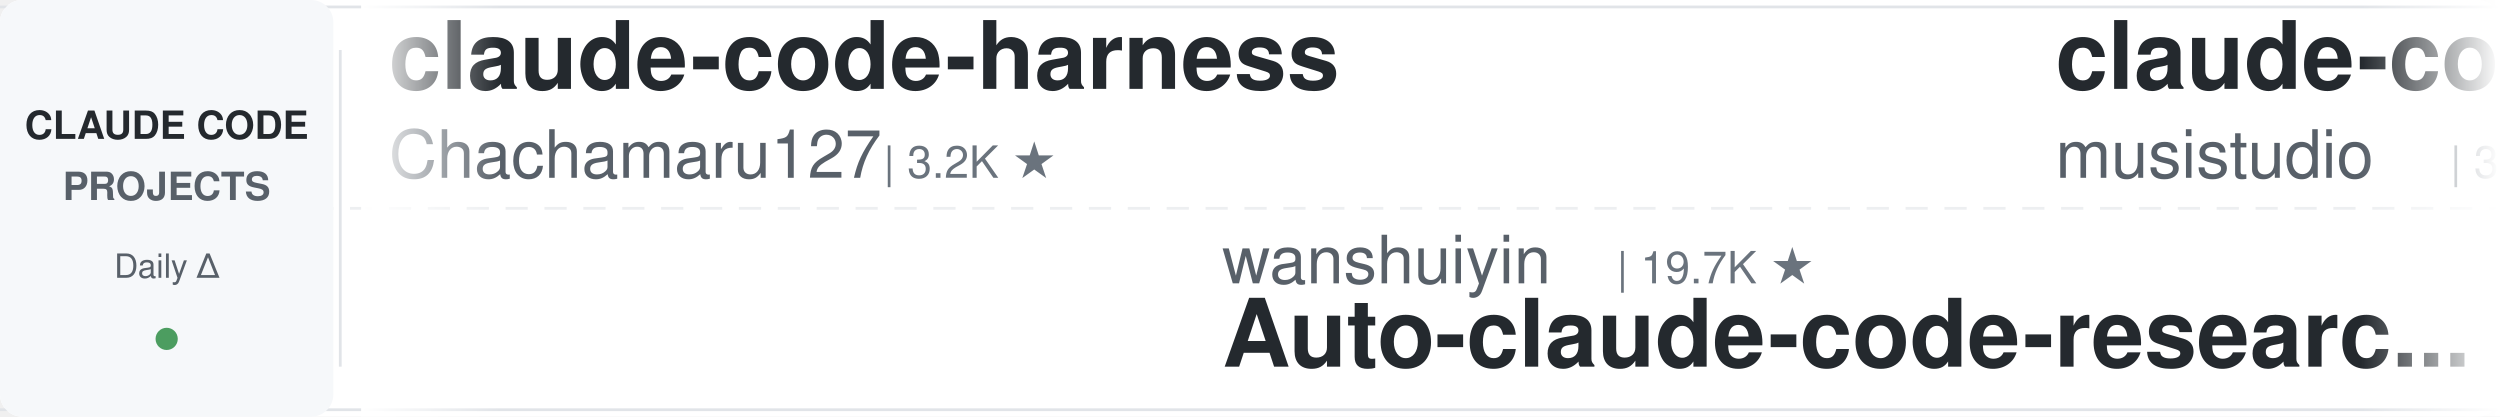
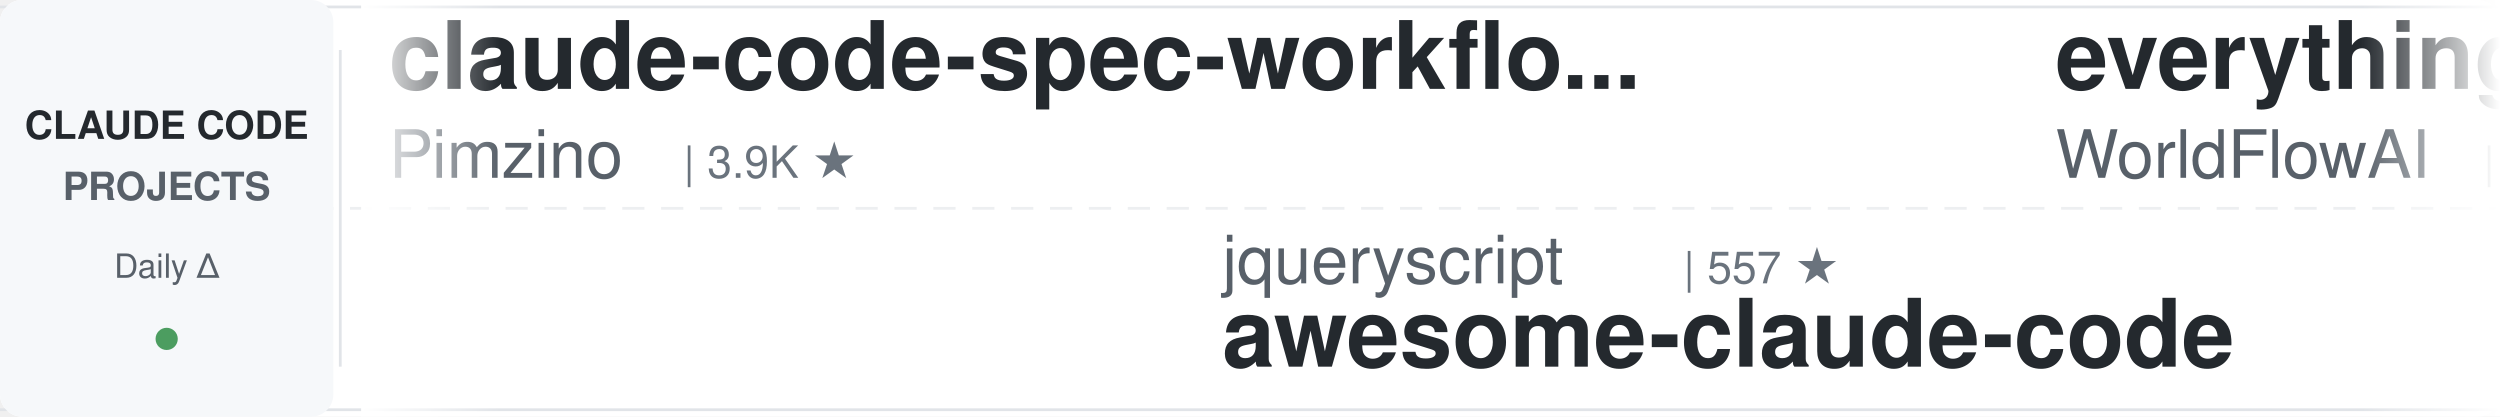
<svg xmlns="http://www.w3.org/2000/svg" width="900" height="150">
  <defs>
    <linearGradient id="leftFade" x1="0%" y1="0%" x2="100%" y2="0%">
      <stop offset="0%" style="stop-color:#ffffff;stop-opacity:1" />
      <stop offset="100%" style="stop-color:#ffffff;stop-opacity:0" />
    </linearGradient>
    <linearGradient id="rightFade" x1="0%" y1="0%" x2="100%" y2="0%">
      <stop offset="0%" style="stop-color:#ffffff;stop-opacity:0" />
      <stop offset="100%" style="stop-color:#ffffff;stop-opacity:1" />
    </linearGradient>
  </defs>
  <rect width="900" height="150" fill="#ffffff" rx="8" />
  <rect x="0" y="2" width="900" height="1" fill="#e1e4e8" />
  <rect x="0" y="147" width="900" height="1" fill="#e1e4e8" />
  <line x1="0" y1="75" x2="900" y2="75" stroke="#e1e4e8" stroke-width="1" stroke-dasharray="8 6" opacity="0.6" />
  <rect x="0" y="0" width="120" height="150" fill="#f6f8fa" rx="8" />
  <text x="60" y="50" font-family="-apple-system, BlinkMacSystemFont, 'Segoe UI', Helvetica, Arial, sans-serif" font-size="14" font-weight="600" fill="#24292e" text-anchor="middle">CLAUDE CODE</text>
  <text x="60" y="72" font-family="-apple-system, BlinkMacSystemFont, 'Segoe UI', Helvetica, Arial, sans-serif" font-size="14" font-weight="600" fill="#586069" text-anchor="middle">PROJECTS</text>
  <text x="60" y="100" font-family="-apple-system, BlinkMacSystemFont, 'Segoe UI', Helvetica, Arial, sans-serif" font-size="12" font-weight="500" fill="#586069" text-anchor="middle">Daily Δ</text>
  <circle cx="60" cy="122" r="4" fill="#22863a" opacity="0.8" />
  <rect x="122" y="18" width="1" height="114" fill="#e1e4e8" />
  <clipPath id="tickerClip">
    <rect x="130" y="0" width="770" height="150" />
  </clipPath>
  <g clip-path="url(#tickerClip)">
    <g id="tickerItems">
      <animateTransform attributeName="transform" attributeType="XML" type="translate" from="0 0" to="-3000 0" dur="54s" repeatCount="indefinite" />
      <g transform="translate(0, 0)">
-         <text x="140" y="32" font-family="-apple-system, BlinkMacSystemFont, 'Segoe UI', Helvetica, Arial, sans-serif" font-size="34" font-weight="600" fill="#24292e">claude-code-harness</text>
-         <text x="140" y="64" font-family="-apple-system, BlinkMacSystemFont, 'Segoe UI', Helvetica, Arial, sans-serif" font-size="24" font-weight="400" fill="#586069">Chachamaru127</text>
-         <text x="318" y="64" font-family="-apple-system, BlinkMacSystemFont, 'Segoe UI', Helvetica, Arial, sans-serif" font-size="16" font-weight="500" fill="#6a737d">| 3.2K ★</text>
+         <text x="140" y="32" font-family="-apple-system, BlinkMacSystemFont, 'Segoe UI', Helvetica, Arial, sans-serif" font-size="34" font-weight="600" fill="#24292e">claude-code-spec-workflo...</text>
+         <text x="140" y="64" font-family="-apple-system, BlinkMacSystemFont, 'Segoe UI', Helvetica, Arial, sans-serif" font-size="24" font-weight="400" fill="#586069">Pimzino</text>
+         <text x="246" y="64" font-family="-apple-system, BlinkMacSystemFont, 'Segoe UI', Helvetica, Arial, sans-serif" font-size="16" font-weight="500" fill="#6a737d">| 3.9K ★</text>
      </g>
      <g transform="translate(300, 0)">
-         <text x="140" y="102" font-family="-apple-system, BlinkMacSystemFont, 'Segoe UI', Helvetica, Arial, sans-serif" font-size="24" font-weight="400" fill="#586069">wanshuiyin</text>
-         <text x="282" y="102" font-family="-apple-system, BlinkMacSystemFont, 'Segoe UI', Helvetica, Arial, sans-serif" font-size="16" font-weight="500" fill="#6a737d">| 19.7K ★</text>
-         <text x="140" y="132" font-family="-apple-system, BlinkMacSystemFont, 'Segoe UI', Helvetica, Arial, sans-serif" font-size="34" font-weight="600" fill="#24292e">Auto-claude-code-researc...</text>
+         <text x="140" y="102" font-family="-apple-system, BlinkMacSystemFont, 'Segoe UI', Helvetica, Arial, sans-serif" font-size="24" font-weight="400" fill="#586069">jqueryscript</text>
+         <text x="306" y="102" font-family="-apple-system, BlinkMacSystemFont, 'Segoe UI', Helvetica, Arial, sans-serif" font-size="16" font-weight="500" fill="#6a737d">| 557 ★</text>
+         <text x="140" y="132" font-family="-apple-system, BlinkMacSystemFont, 'Segoe UI', Helvetica, Arial, sans-serif" font-size="34" font-weight="600" fill="#24292e">awesome-claude-code</text>
      </g>
      <g transform="translate(600, 0)">
-         <text x="140" y="32" font-family="-apple-system, BlinkMacSystemFont, 'Segoe UI', Helvetica, Arial, sans-serif" font-size="34" font-weight="600" fill="#24292e">claude-code-router</text>
-         <text x="140" y="64" font-family="-apple-system, BlinkMacSystemFont, 'Segoe UI', Helvetica, Arial, sans-serif" font-size="24" font-weight="400" fill="#586069">musistudio</text>
-         <text x="282" y="64" font-family="-apple-system, BlinkMacSystemFont, 'Segoe UI', Helvetica, Arial, sans-serif" font-size="16" font-weight="500" fill="#6a737d">| 38.3K ★</text>
+         <text x="140" y="32" font-family="-apple-system, BlinkMacSystemFont, 'Segoe UI', Helvetica, Arial, sans-serif" font-size="34" font-weight="600" fill="#24292e">everything-claude-code</text>
+         <text x="140" y="64" font-family="-apple-system, BlinkMacSystemFont, 'Segoe UI', Helvetica, Arial, sans-serif" font-size="24" font-weight="400" fill="#586069">WorldFlowAI</text>
+         <text x="294" y="64" font-family="-apple-system, BlinkMacSystemFont, 'Segoe UI', Helvetica, Arial, sans-serif" font-size="16" font-weight="500" fill="#6a737d">| 6.8K ★</text>
      </g>
      <g transform="translate(900, 0)">
-         <text x="140" y="102" font-family="-apple-system, BlinkMacSystemFont, 'Segoe UI', Helvetica, Arial, sans-serif" font-size="24" font-weight="400" fill="#586069">lintsinghua</text>
-         <text x="294" y="102" font-family="-apple-system, BlinkMacSystemFont, 'Segoe UI', Helvetica, Arial, sans-serif" font-size="16" font-weight="500" fill="#6a737d">| 4.4K ★</text>
-         <text x="140" y="132" font-family="-apple-system, BlinkMacSystemFont, 'Segoe UI', Helvetica, Arial, sans-serif" font-size="34" font-weight="600" fill="#24292e">claude-code-book</text>
+         <text x="140" y="102" font-family="-apple-system, BlinkMacSystemFont, 'Segoe UI', Helvetica, Arial, sans-serif" font-size="24" font-weight="400" fill="#586069">wesammustafa</text>
+         <text x="306" y="102" font-family="-apple-system, BlinkMacSystemFont, 'Segoe UI', Helvetica, Arial, sans-serif" font-size="16" font-weight="500" fill="#6a737d">| 3.7K ★</text>
+         <text x="140" y="132" font-family="-apple-system, BlinkMacSystemFont, 'Segoe UI', Helvetica, Arial, sans-serif" font-size="34" font-weight="600" fill="#24292e">Claude-Code-Quest</text>
      </g>
      <g transform="translate(1200, 0)">
-         <text x="140" y="32" font-family="-apple-system, BlinkMacSystemFont, 'Segoe UI', Helvetica, Arial, sans-serif" font-size="34" font-weight="600" fill="#24292e">claude-code-from-source</text>
-         <text x="140" y="64" font-family="-apple-system, BlinkMacSystemFont, 'Segoe UI', Helvetica, Arial, sans-serif" font-size="24" font-weight="400" fill="#586069">alejandrobalderas</text>
-         <text x="366" y="64" font-family="-apple-system, BlinkMacSystemFont, 'Segoe UI', Helvetica, Arial, sans-serif" font-size="16" font-weight="500" fill="#6a737d">| 3.0K ★</text>
+         <text x="140" y="32" font-family="-apple-system, BlinkMacSystemFont, 'Segoe UI', Helvetica, Arial, sans-serif" font-size="34" font-weight="600" fill="#24292e">claude-code-rust</text>
+         <text x="140" y="64" font-family="-apple-system, BlinkMacSystemFont, 'Segoe UI', Helvetica, Arial, sans-serif" font-size="24" font-weight="400" fill="#586069">lorryjovens-hub</text>
+         <text x="342" y="64" font-family="-apple-system, BlinkMacSystemFont, 'Segoe UI', Helvetica, Arial, sans-serif" font-size="16" font-weight="500" fill="#6a737d">| 1.7K ★</text>
      </g>
      <g transform="translate(1500, 0)">
-         <text x="140" y="102" font-family="-apple-system, BlinkMacSystemFont, 'Segoe UI', Helvetica, Arial, sans-serif" font-size="24" font-weight="400" fill="#586069">oboard</text>
-         <text x="234" y="102" font-family="-apple-system, BlinkMacSystemFont, 'Segoe UI', Helvetica, Arial, sans-serif" font-size="16" font-weight="500" fill="#6a737d">| 3.3K ★</text>
-         <text x="140" y="132" font-family="-apple-system, BlinkMacSystemFont, 'Segoe UI', Helvetica, Arial, sans-serif" font-size="34" font-weight="600" fill="#24292e">claude-code-rev</text>
+         <text x="140" y="102" font-family="-apple-system, BlinkMacSystemFont, 'Segoe UI', Helvetica, Arial, sans-serif" font-size="24" font-weight="400" fill="#586069">pedrohcgs</text>
+         <text x="270" y="102" font-family="-apple-system, BlinkMacSystemFont, 'Segoe UI', Helvetica, Arial, sans-serif" font-size="16" font-weight="500" fill="#6a737d">| 1.7K ★</text>
+         <text x="140" y="132" font-family="-apple-system, BlinkMacSystemFont, 'Segoe UI', Helvetica, Arial, sans-serif" font-size="34" font-weight="600" fill="#24292e">claude-code-my-workflow</text>
      </g>
      <g transform="translate(1800, 0)">
-         <text x="140" y="32" font-family="-apple-system, BlinkMacSystemFont, 'Segoe UI', Helvetica, Arial, sans-serif" font-size="34" font-weight="600" fill="#24292e">claude-code-settings</text>
-         <text x="140" y="64" font-family="-apple-system, BlinkMacSystemFont, 'Segoe UI', Helvetica, Arial, sans-serif" font-size="24" font-weight="400" fill="#586069">feiskyer</text>
-         <text x="258" y="64" font-family="-apple-system, BlinkMacSystemFont, 'Segoe UI', Helvetica, Arial, sans-serif" font-size="16" font-weight="500" fill="#6a737d">| 1.7K ★</text>
+         <text x="140" y="32" font-family="-apple-system, BlinkMacSystemFont, 'Segoe UI', Helvetica, Arial, sans-serif" font-size="34" font-weight="600" fill="#24292e">claude-code-rev</text>
+         <text x="140" y="64" font-family="-apple-system, BlinkMacSystemFont, 'Segoe UI', Helvetica, Arial, sans-serif" font-size="24" font-weight="400" fill="#586069">oboard</text>
+         <text x="234" y="64" font-family="-apple-system, BlinkMacSystemFont, 'Segoe UI', Helvetica, Arial, sans-serif" font-size="16" font-weight="500" fill="#6a737d">| 3.3K ★</text>
      </g>
      <g transform="translate(2100, 0)">
-         <text x="140" y="102" font-family="-apple-system, BlinkMacSystemFont, 'Segoe UI', Helvetica, Arial, sans-serif" font-size="24" font-weight="400" fill="#586069">Yuyz0112</text>
-         <text x="258" y="102" font-family="-apple-system, BlinkMacSystemFont, 'Segoe UI', Helvetica, Arial, sans-serif" font-size="16" font-weight="500" fill="#6a737d">| 2.5K ★</text>
-         <text x="140" y="132" font-family="-apple-system, BlinkMacSystemFont, 'Segoe UI', Helvetica, Arial, sans-serif" font-size="34" font-weight="600" fill="#24292e">claude-code-reverse</text>
+         <text x="140" y="102" font-family="-apple-system, BlinkMacSystemFont, 'Segoe UI', Helvetica, Arial, sans-serif" font-size="24" font-weight="400" fill="#586069">VILA-Lab</text>
+         <text x="258" y="102" font-family="-apple-system, BlinkMacSystemFont, 'Segoe UI', Helvetica, Arial, sans-serif" font-size="16" font-weight="500" fill="#6a737d">| 2.3K ★</text>
+         <text x="140" y="132" font-family="-apple-system, BlinkMacSystemFont, 'Segoe UI', Helvetica, Arial, sans-serif" font-size="34" font-weight="600" fill="#24292e">Dive-into-Claude-Code</text>
      </g>
      <g transform="translate(2400, 0)">
-         <text x="140" y="32" font-family="-apple-system, BlinkMacSystemFont, 'Segoe UI', Helvetica, Arial, sans-serif" font-size="34" font-weight="600" fill="#24292e">claude-code-guide</text>
-         <text x="140" y="64" font-family="-apple-system, BlinkMacSystemFont, 'Segoe UI', Helvetica, Arial, sans-serif" font-size="24" font-weight="400" fill="#586069">Cranot</text>
-         <text x="234" y="64" font-family="-apple-system, BlinkMacSystemFont, 'Segoe UI', Helvetica, Arial, sans-serif" font-size="16" font-weight="500" fill="#6a737d">| 2.9K ★</text>
+         <text x="140" y="32" font-family="-apple-system, BlinkMacSystemFont, 'Segoe UI', Helvetica, Arial, sans-serif" font-size="34" font-weight="600" fill="#24292e">everything-claude-code-z...</text>
+         <text x="140" y="64" font-family="-apple-system, BlinkMacSystemFont, 'Segoe UI', Helvetica, Arial, sans-serif" font-size="24" font-weight="400" fill="#586069">xu-xiang</text>
+         <text x="258" y="64" font-family="-apple-system, BlinkMacSystemFont, 'Segoe UI', Helvetica, Arial, sans-serif" font-size="16" font-weight="500" fill="#6a737d">| 2.0K ★</text>
      </g>
      <g transform="translate(2700, 0)">
-         <text x="140" y="102" font-family="-apple-system, BlinkMacSystemFont, 'Segoe UI', Helvetica, Arial, sans-serif" font-size="24" font-weight="400" fill="#586069">daymade</text>
-         <text x="246" y="102" font-family="-apple-system, BlinkMacSystemFont, 'Segoe UI', Helvetica, Arial, sans-serif" font-size="16" font-weight="500" fill="#6a737d">| 1.5K ★</text>
-         <text x="140" y="132" font-family="-apple-system, BlinkMacSystemFont, 'Segoe UI', Helvetica, Arial, sans-serif" font-size="34" font-weight="600" fill="#24292e">claude-code-skills</text>
+         <text x="140" y="102" font-family="-apple-system, BlinkMacSystemFont, 'Segoe UI', Helvetica, Arial, sans-serif" font-size="24" font-weight="400" fill="#586069">ccplugins</text>
+         <text x="270" y="102" font-family="-apple-system, BlinkMacSystemFont, 'Segoe UI', Helvetica, Arial, sans-serif" font-size="16" font-weight="500" fill="#6a737d">| 1.0K ★</text>
+         <text x="140" y="132" font-family="-apple-system, BlinkMacSystemFont, 'Segoe UI', Helvetica, Arial, sans-serif" font-size="34" font-weight="600" fill="#24292e">awesome-claude-code-plug...</text>
      </g>
      <g transform="translate(3000, 0)">
-         <text x="140" y="32" font-family="-apple-system, BlinkMacSystemFont, 'Segoe UI', Helvetica, Arial, sans-serif" font-size="34" font-weight="600" fill="#24292e">claude-code-harness</text>
-         <text x="140" y="64" font-family="-apple-system, BlinkMacSystemFont, 'Segoe UI', Helvetica, Arial, sans-serif" font-size="24" font-weight="400" fill="#586069">Chachamaru127</text>
-         <text x="318" y="64" font-family="-apple-system, BlinkMacSystemFont, 'Segoe UI', Helvetica, Arial, sans-serif" font-size="16" font-weight="500" fill="#6a737d">| 3.2K ★</text>
+         <text x="140" y="32" font-family="-apple-system, BlinkMacSystemFont, 'Segoe UI', Helvetica, Arial, sans-serif" font-size="34" font-weight="600" fill="#24292e">claude-code-spec-workflo...</text>
+         <text x="140" y="64" font-family="-apple-system, BlinkMacSystemFont, 'Segoe UI', Helvetica, Arial, sans-serif" font-size="24" font-weight="400" fill="#586069">Pimzino</text>
+         <text x="246" y="64" font-family="-apple-system, BlinkMacSystemFont, 'Segoe UI', Helvetica, Arial, sans-serif" font-size="16" font-weight="500" fill="#6a737d">| 3.9K ★</text>
      </g>
      <g transform="translate(3300, 0)">
-         <text x="140" y="102" font-family="-apple-system, BlinkMacSystemFont, 'Segoe UI', Helvetica, Arial, sans-serif" font-size="24" font-weight="400" fill="#586069">wanshuiyin</text>
-         <text x="282" y="102" font-family="-apple-system, BlinkMacSystemFont, 'Segoe UI', Helvetica, Arial, sans-serif" font-size="16" font-weight="500" fill="#6a737d">| 19.7K ★</text>
-         <text x="140" y="132" font-family="-apple-system, BlinkMacSystemFont, 'Segoe UI', Helvetica, Arial, sans-serif" font-size="34" font-weight="600" fill="#24292e">Auto-claude-code-researc...</text>
+         <text x="140" y="102" font-family="-apple-system, BlinkMacSystemFont, 'Segoe UI', Helvetica, Arial, sans-serif" font-size="24" font-weight="400" fill="#586069">jqueryscript</text>
+         <text x="306" y="102" font-family="-apple-system, BlinkMacSystemFont, 'Segoe UI', Helvetica, Arial, sans-serif" font-size="16" font-weight="500" fill="#6a737d">| 557 ★</text>
+         <text x="140" y="132" font-family="-apple-system, BlinkMacSystemFont, 'Segoe UI', Helvetica, Arial, sans-serif" font-size="34" font-weight="600" fill="#24292e">awesome-claude-code</text>
      </g>
      <g transform="translate(3600, 0)">
-         <text x="140" y="32" font-family="-apple-system, BlinkMacSystemFont, 'Segoe UI', Helvetica, Arial, sans-serif" font-size="34" font-weight="600" fill="#24292e">claude-code-router</text>
-         <text x="140" y="64" font-family="-apple-system, BlinkMacSystemFont, 'Segoe UI', Helvetica, Arial, sans-serif" font-size="24" font-weight="400" fill="#586069">musistudio</text>
-         <text x="282" y="64" font-family="-apple-system, BlinkMacSystemFont, 'Segoe UI', Helvetica, Arial, sans-serif" font-size="16" font-weight="500" fill="#6a737d">| 38.3K ★</text>
+         <text x="140" y="32" font-family="-apple-system, BlinkMacSystemFont, 'Segoe UI', Helvetica, Arial, sans-serif" font-size="34" font-weight="600" fill="#24292e">everything-claude-code</text>
+         <text x="140" y="64" font-family="-apple-system, BlinkMacSystemFont, 'Segoe UI', Helvetica, Arial, sans-serif" font-size="24" font-weight="400" fill="#586069">WorldFlowAI</text>
+         <text x="294" y="64" font-family="-apple-system, BlinkMacSystemFont, 'Segoe UI', Helvetica, Arial, sans-serif" font-size="16" font-weight="500" fill="#6a737d">| 6.8K ★</text>
      </g>
      <g transform="translate(3900, 0)">
-         <text x="140" y="102" font-family="-apple-system, BlinkMacSystemFont, 'Segoe UI', Helvetica, Arial, sans-serif" font-size="24" font-weight="400" fill="#586069">lintsinghua</text>
-         <text x="294" y="102" font-family="-apple-system, BlinkMacSystemFont, 'Segoe UI', Helvetica, Arial, sans-serif" font-size="16" font-weight="500" fill="#6a737d">| 4.4K ★</text>
-         <text x="140" y="132" font-family="-apple-system, BlinkMacSystemFont, 'Segoe UI', Helvetica, Arial, sans-serif" font-size="34" font-weight="600" fill="#24292e">claude-code-book</text>
+         <text x="140" y="102" font-family="-apple-system, BlinkMacSystemFont, 'Segoe UI', Helvetica, Arial, sans-serif" font-size="24" font-weight="400" fill="#586069">wesammustafa</text>
+         <text x="306" y="102" font-family="-apple-system, BlinkMacSystemFont, 'Segoe UI', Helvetica, Arial, sans-serif" font-size="16" font-weight="500" fill="#6a737d">| 3.7K ★</text>
+         <text x="140" y="132" font-family="-apple-system, BlinkMacSystemFont, 'Segoe UI', Helvetica, Arial, sans-serif" font-size="34" font-weight="600" fill="#24292e">Claude-Code-Quest</text>
      </g>
    </g>
  </g>
  <rect x="130" y="0" width="50" height="150" fill="url(#leftFade)" />
  <rect x="850" y="0" width="50" height="150" fill="url(#rightFade)" />
</svg>
